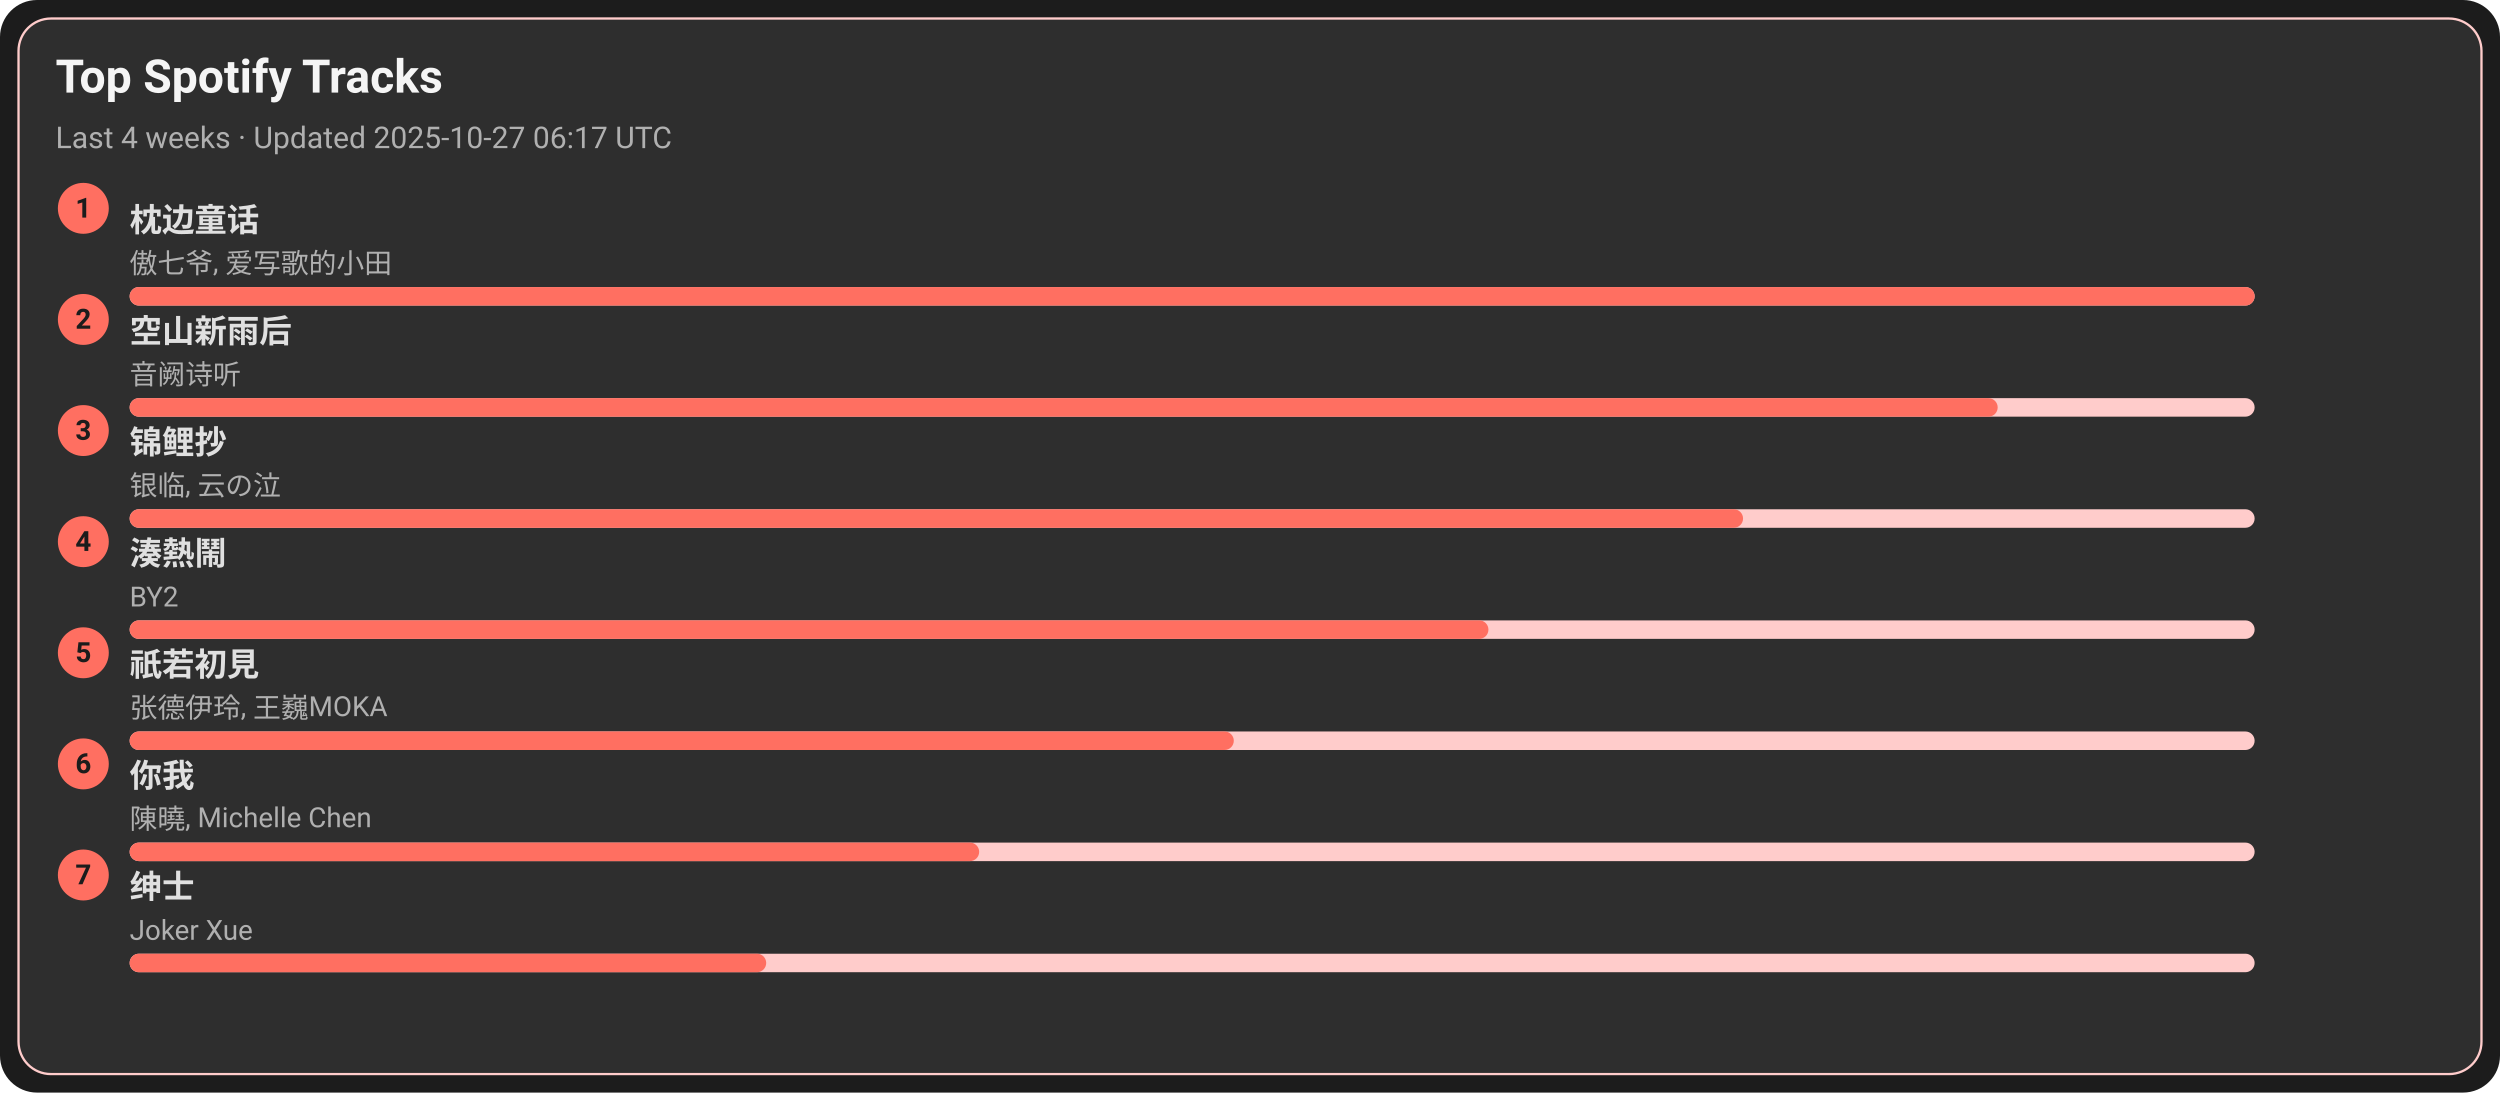
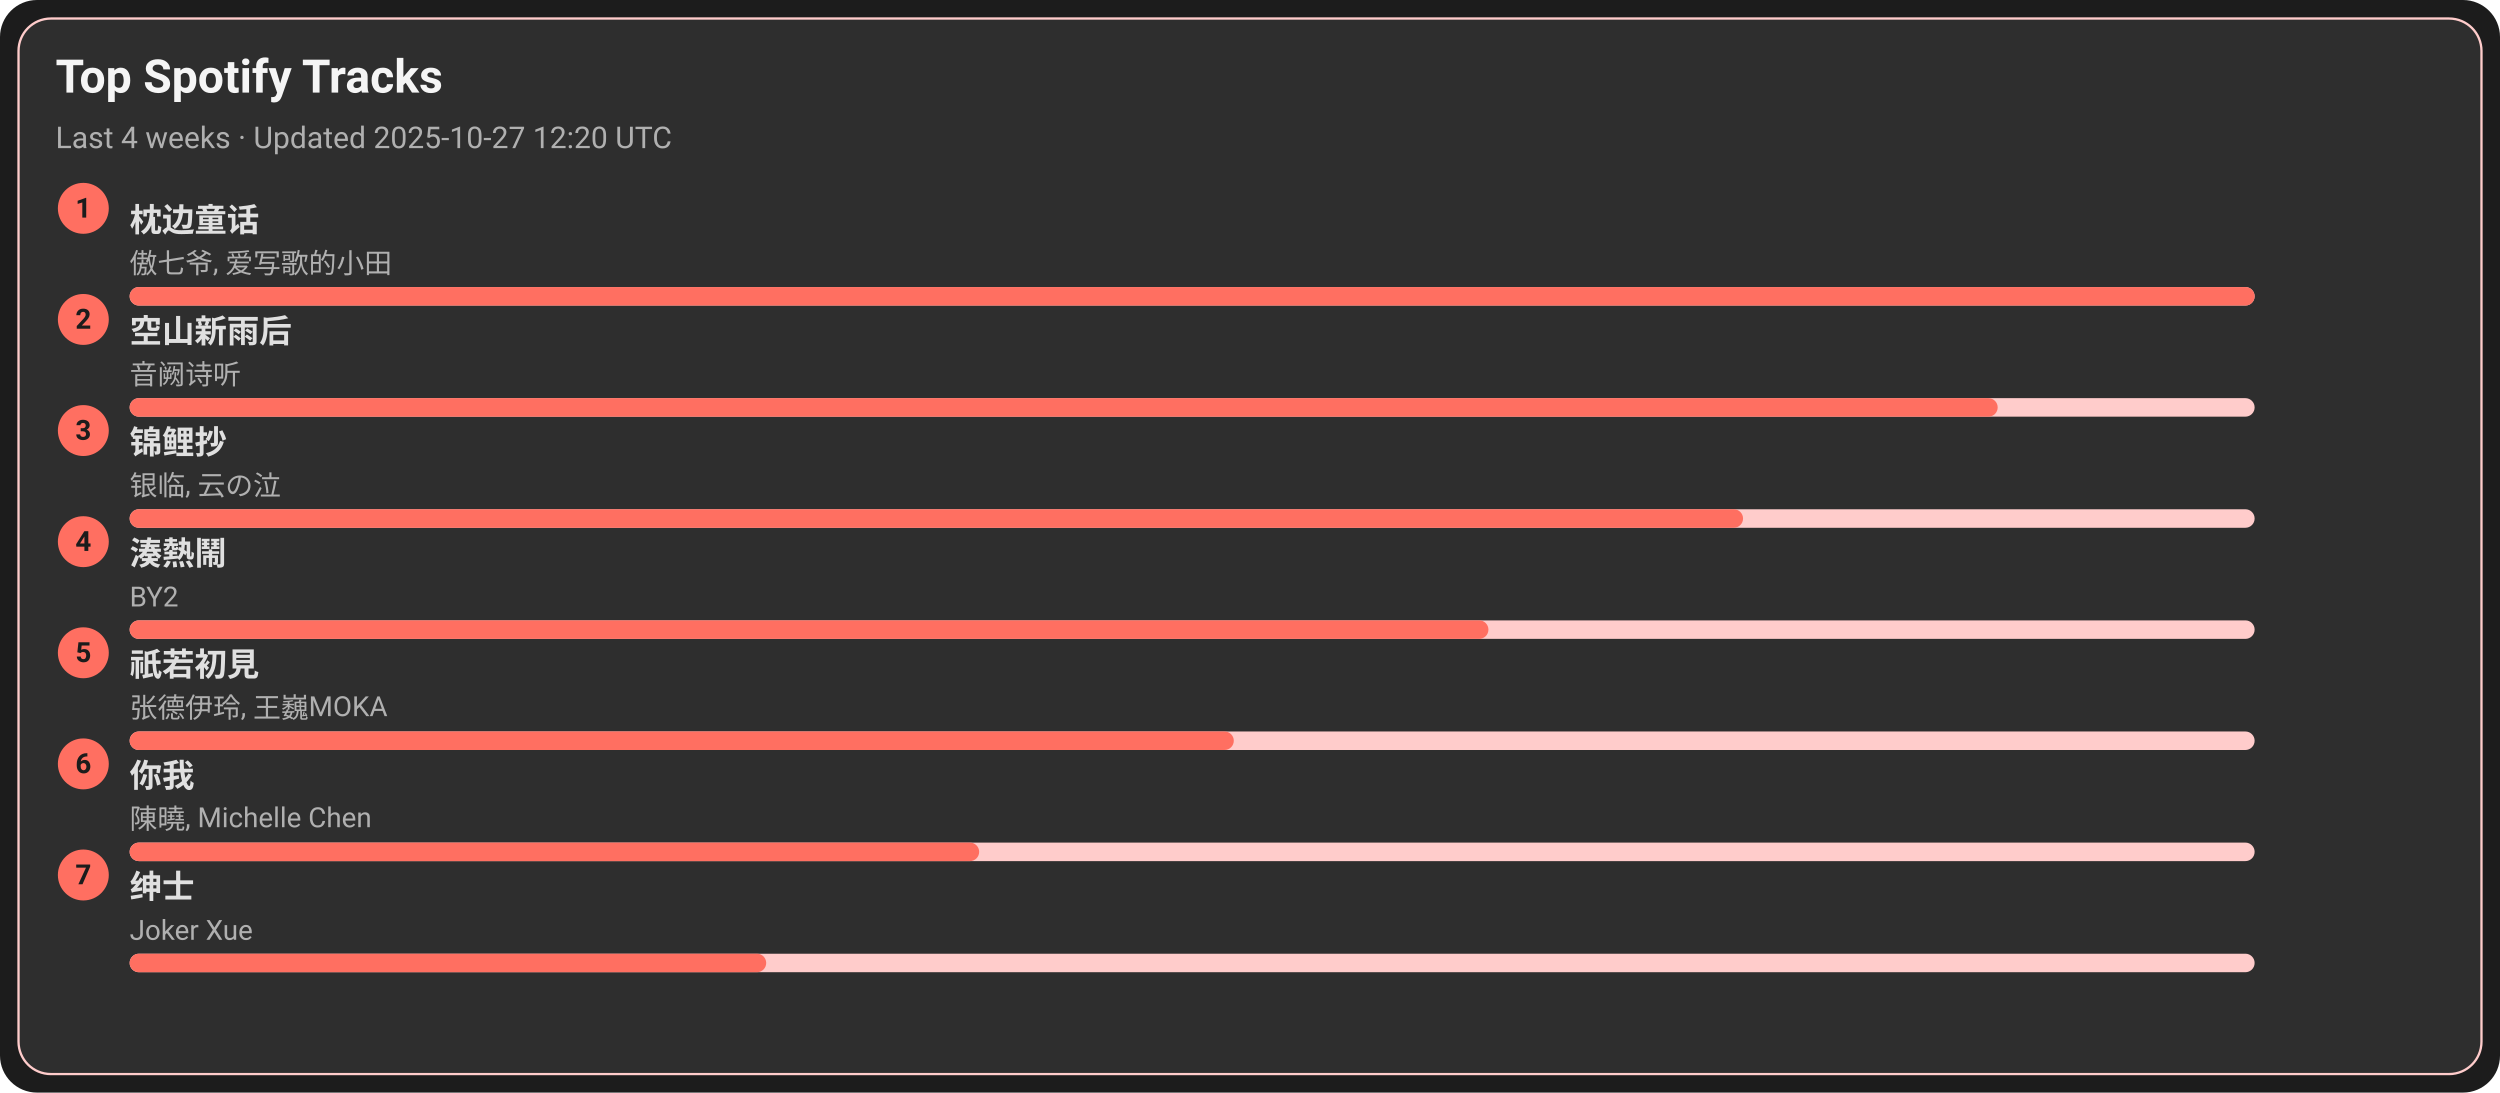
<svg xmlns="http://www.w3.org/2000/svg" width="1080" height="472" viewBox="0 0 1080 472">
  <style>text{font-family:-apple-system,BlinkMacSystemFont,Segoe UI,Roboto,Ubuntu,Helvetica Neue,Arial,Noto Sans,sans-serif}</style>
  <rect width="1080" height="472" rx="16" fill="#1c1c1c" />
  <rect x="8" y="8" width="1064" height="456" rx="14" fill="#2e2e2e" stroke="#ffcccb" />
  <text x="24" y="40" font-size="20" fill="#f5f5f5" font-weight="600">Top Spotify Tracks</text>
-   <text x="24" y="64" font-size="13" fill="#b0b0b0">Last 4 weeks · Updated 2025-10-27 06:17 UTC</text>
+   <text x="24" y="64" font-size="13" fill="#b0b0b0">Last 4 weeks · Updated 2025-10-27 12:20 UTC</text>
  <circle cx="36" cy="90" r="11" fill="#ff6f61" />
  <text x="36" y="94" text-anchor="middle" font-size="12" fill="#1c1c1c" font-weight="700">1</text>
  <a href="https://open.spotify.com/track/3I8tlHNA9NM8dL0B23xGIY" target="_blank" rel="noopener noreferrer">
    <text x="56" y="100" font-size="14" fill="#e0e0e0" font-weight="600">枕边童话</text>
  </a>
  <text x="56" y="118" font-size="12" fill="#b0b0b0">傲七爷, 爱写歌的小田</text>
  <rect x="56" y="124" width="918" height="8" rx="4" fill="#ffcccb" />
  <rect x="56" y="124" width="918" height="8" rx="4" fill="#ff6f61" />
  <circle cx="36" cy="138" r="11" fill="#ff6f61" />
  <text x="36" y="142" text-anchor="middle" font-size="12" fill="#1c1c1c" font-weight="700">2</text>
  <a href="https://open.spotify.com/track/7c1D58U8AIVOGlYzh5U6sk" target="_blank" rel="noopener noreferrer">
    <text x="56" y="148" font-size="14" fill="#e0e0e0" font-weight="600">空山新雨后</text>
  </a>
  <text x="56" y="166" font-size="12" fill="#b0b0b0">音阙诗听</text>
  <rect x="56" y="172" width="918" height="8" rx="4" fill="#ffcccb" />
  <rect x="56" y="172" width="807" height="8" rx="4" fill="#ff6f61" />
  <circle cx="36" cy="186" r="11" fill="#ff6f61" />
  <text x="36" y="190" text-anchor="middle" font-size="12" fill="#1c1c1c" font-weight="700">3</text>
  <a href="https://open.spotify.com/track/1KBIv1xAf0VhKsHrZaTVKu" target="_blank" rel="noopener noreferrer">
    <text x="56" y="196" font-size="14" fill="#e0e0e0" font-weight="600">锦鲤抄</text>
  </a>
  <text x="56" y="214" font-size="12" fill="#b0b0b0">银临, 云の泣</text>
  <rect x="56" y="220" width="918" height="8" rx="4" fill="#ffcccb" />
  <rect x="56" y="220" width="697" height="8" rx="4" fill="#ff6f61" />
  <circle cx="36" cy="234" r="11" fill="#ff6f61" />
  <text x="36" y="238" text-anchor="middle" font-size="12" fill="#1c1c1c" font-weight="700">4</text>
  <a href="https://open.spotify.com/track/2Qhxww2DKuv7gfvZkkR0wa" target="_blank" rel="noopener noreferrer">
    <text x="56" y="244" font-size="14" fill="#e0e0e0" font-weight="600">湊熱鬧</text>
  </a>
  <text x="56" y="262" font-size="12" fill="#b0b0b0">BY2</text>
  <rect x="56" y="268" width="918" height="8" rx="4" fill="#ffcccb" />
  <rect x="56" y="268" width="587" height="8" rx="4" fill="#ff6f61" />
  <circle cx="36" cy="282" r="11" fill="#ff6f61" />
  <text x="36" y="286" text-anchor="middle" font-size="12" fill="#1c1c1c" font-weight="700">5</text>
  <a href="https://open.spotify.com/track/5X4U0jJr9H4oOoXTpiVkyA" target="_blank" rel="noopener noreferrer">
    <text x="56" y="292" font-size="14" fill="#e0e0e0" font-weight="600">祇若初見</text>
  </a>
  <text x="56" y="310" font-size="12" fill="#b0b0b0">张德伊玲, 王巍MOKA</text>
  <rect x="56" y="316" width="918" height="8" rx="4" fill="#ffcccb" />
  <rect x="56" y="316" width="477" height="8" rx="4" fill="#ff6f61" />
  <circle cx="36" cy="330" r="11" fill="#ff6f61" />
  <text x="36" y="334" text-anchor="middle" font-size="12" fill="#1c1c1c" font-weight="700">6</text>
  <a href="https://open.spotify.com/track/0YXeimRwlOEUAzrxNHkgRO" target="_blank" rel="noopener noreferrer">
    <text x="56" y="340" font-size="14" fill="#e0e0e0" font-weight="600">你我</text>
  </a>
  <text x="56" y="358" font-size="12" fill="#b0b0b0">陳曉, Michelle Chen</text>
  <rect x="56" y="364" width="918" height="8" rx="4" fill="#ffcccb" />
  <rect x="56" y="364" width="367" height="8" rx="4" fill="#ff6f61" />
  <circle cx="36" cy="378" r="11" fill="#ff6f61" />
  <text x="36" y="382" text-anchor="middle" font-size="12" fill="#1c1c1c" font-weight="700">7</text>
  <a href="https://open.spotify.com/track/42XCQK9m1qify1wqB8kNJz" target="_blank" rel="noopener noreferrer">
    <text x="56" y="388" font-size="14" fill="#e0e0e0" font-weight="600">绅士</text>
  </a>
  <text x="56" y="406" font-size="12" fill="#b0b0b0">Joker Xue</text>
  <rect x="56" y="412" width="918" height="8" rx="4" fill="#ffcccb" />
  <rect x="56" y="412" width="275" height="8" rx="4" fill="#ff6f61" />
</svg>
